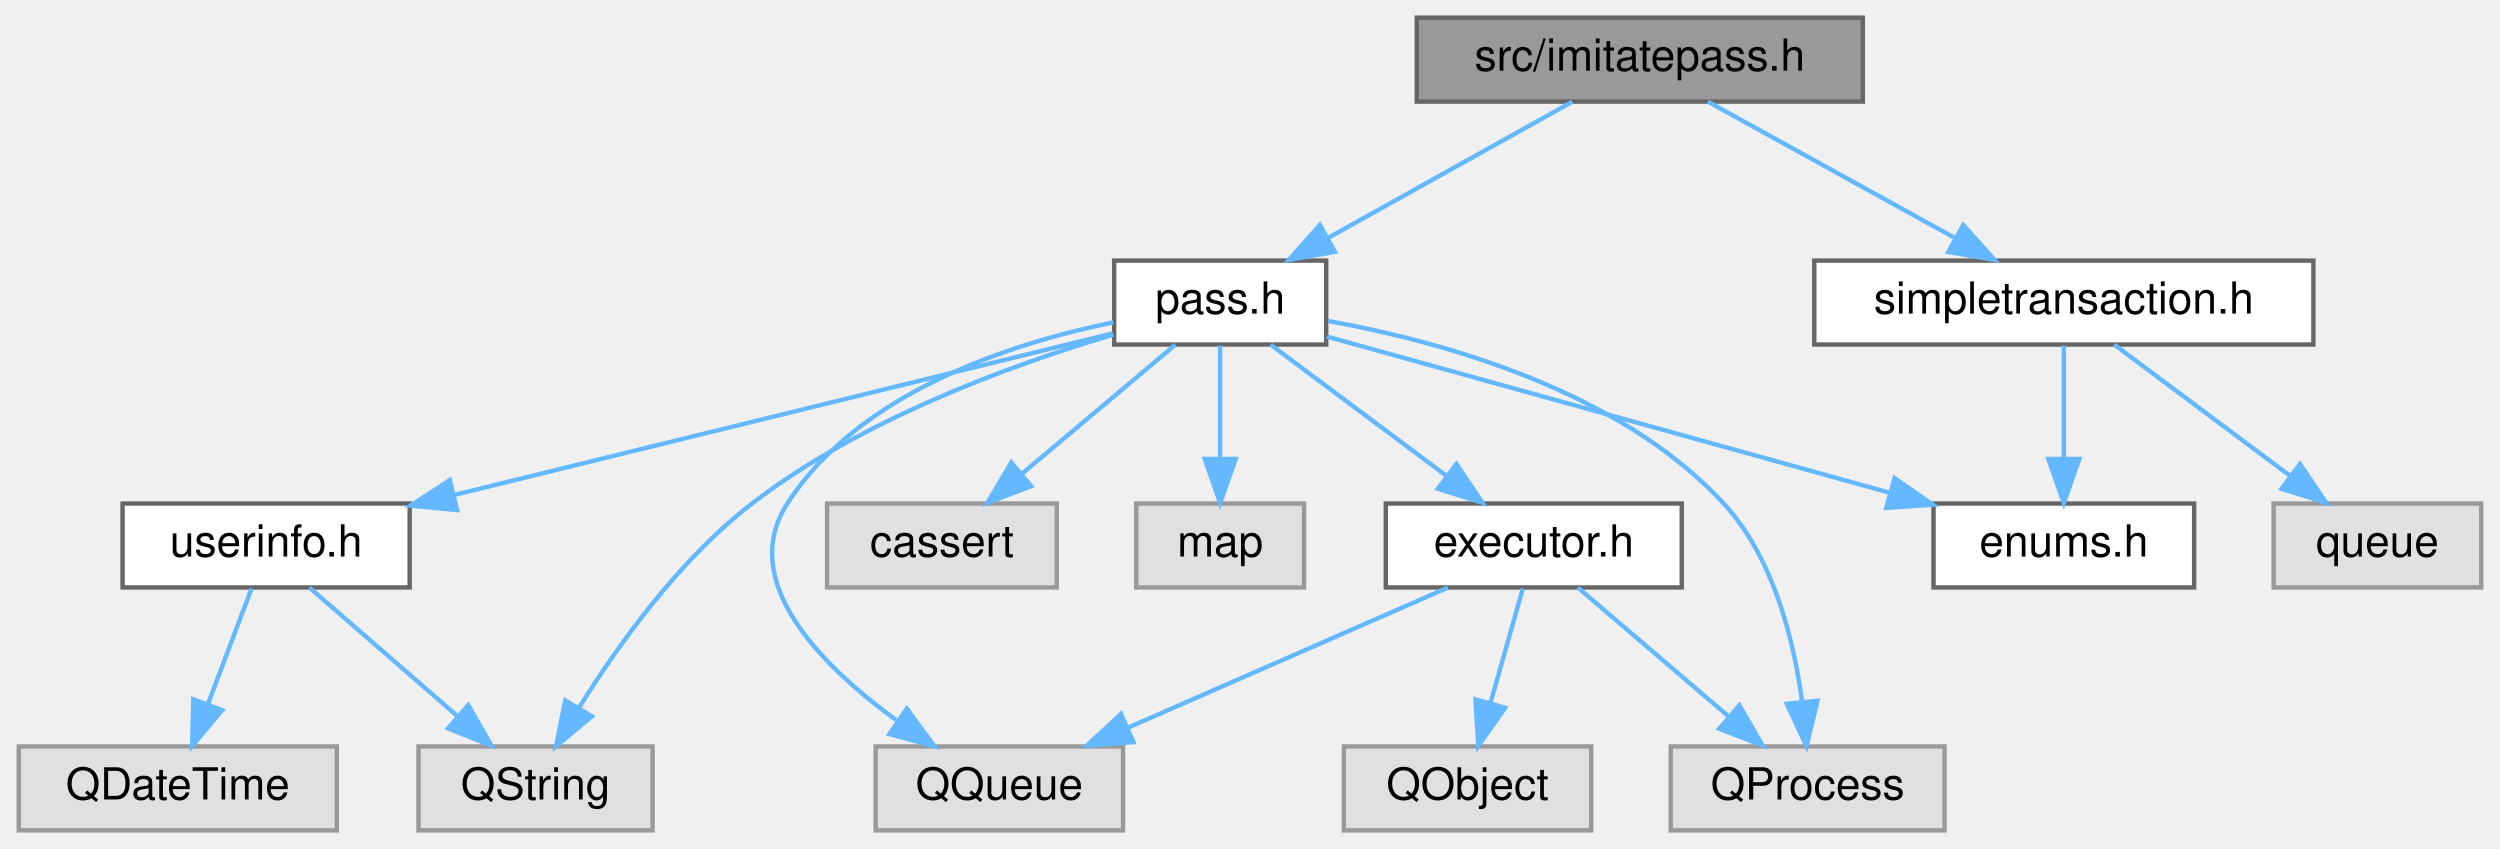
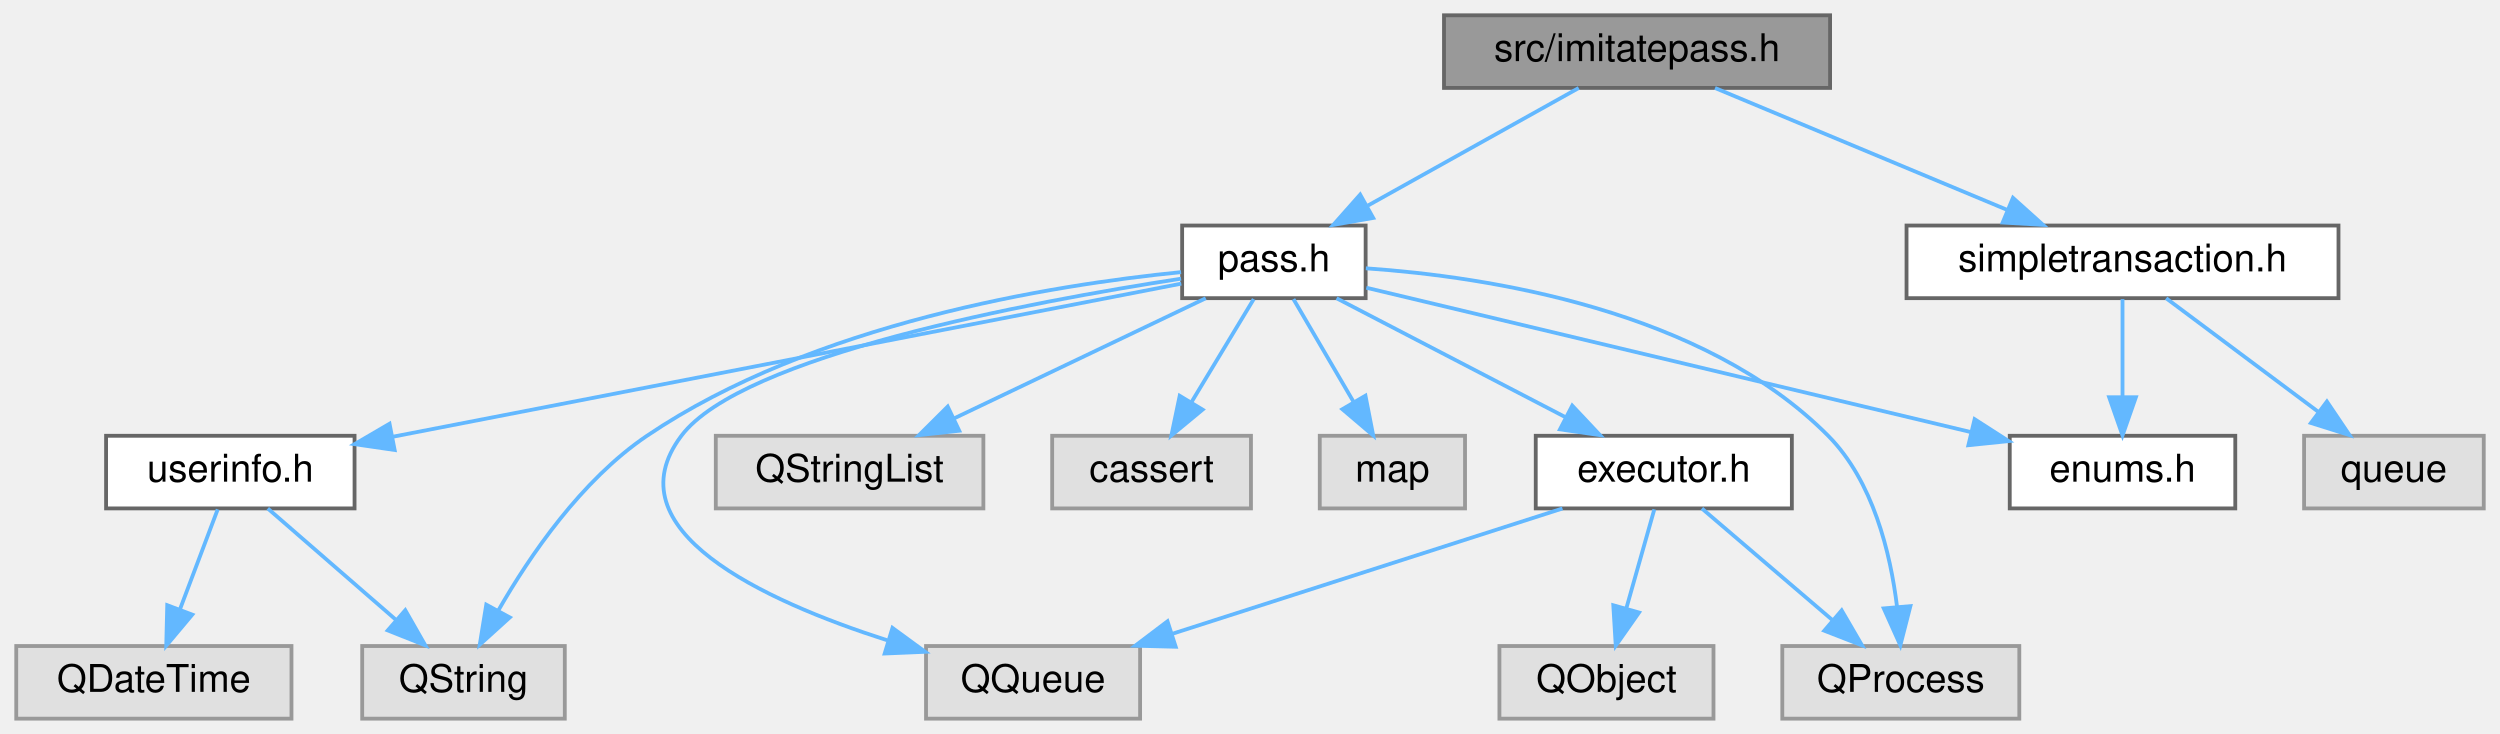
- <svg xmlns="http://www.w3.org/2000/svg" xmlns:xlink="http://www.w3.org/1999/xlink" width="566pt" height="192pt" viewBox="0.00 0.00 565.50 192.00">
+ <svg xmlns="http://www.w3.org/2000/svg" xmlns:xlink="http://www.w3.org/1999/xlink" width="654pt" height="192pt" viewBox="0.00 0.00 653.50 192.00">
  <g id="graph0" class="graph" transform="scale(1 1) rotate(0) translate(4 188)">
    <g id="Node000001" class="node">
      <g id="a_Node000001">
        <a xlink:title=" ">
-           <polygon fill="#999999" stroke="#666666" points="417.5,-184 316.5,-184 316.5,-165 417.5,-165 417.5,-184" />
-           <text text-anchor="middle" x="367" y="-172" font-family="Helvetica,sans-Serif" font-size="10.00">src/imitatepass.h</text>
+           <polygon fill="#999999" stroke="#666666" points="474.5,-184 373.5,-184 373.5,-165 474.5,-165 474.5,-184" />
+           <text text-anchor="middle" x="424" y="-172" font-family="Helvetica,sans-Serif" font-size="10.00">src/imitatepass.h</text>
        </a>
      </g>
    </g>
    <g id="Node000002" class="node">
      <g id="a_Node000002">
        <a xlink:href="pass_8h.html" target="_top" xlink:title=" ">
-           <polygon fill="white" stroke="#666666" points="296,-129 248,-129 248,-110 296,-110 296,-129" />
-           <text text-anchor="middle" x="272" y="-117" font-family="Helvetica,sans-Serif" font-size="10.00">pass.h</text>
+           <polygon fill="white" stroke="#666666" points="353,-129 305,-129 305,-110 353,-110 353,-129" />
+           <text text-anchor="middle" x="329" y="-117" font-family="Helvetica,sans-Serif" font-size="10.00">pass.h</text>
        </a>
      </g>
    </g>
    <g id="edge1_Node000001_Node000002" class="edge">
      <g id="a_edge1_Node000001_Node000002">
        <a xlink:title=" ">
-           <path fill="none" stroke="#63b8ff" d="M351.74,-164.98C336.87,-156.69 314.02,-143.94 296.58,-134.22" />
-           <polygon fill="#63b8ff" stroke="#63b8ff" points="297.98,-130.99 287.54,-129.17 294.57,-137.1 297.98,-130.99" />
-         </a>
-       </g>
-     </g>
-     <g id="Node000013" class="node">
-       <g id="a_Node000013">
+           <path fill="none" stroke="#63b8ff" d="M408.74,-164.98C393.87,-156.69 371.02,-143.94 353.58,-134.22" />
+           <polygon fill="#63b8ff" stroke="#63b8ff" points="354.98,-130.99 344.54,-129.17 351.57,-137.1 354.98,-130.99" />
+         </a>
+       </g>
+     </g>
+     <g id="Node000014" class="node">
+       <g id="a_Node000014">
        <a xlink:href="simpletransaction_8h.html" target="_top" xlink:title=" ">
-           <polygon fill="white" stroke="#666666" points="519.5,-129 406.5,-129 406.5,-110 519.5,-110 519.5,-129" />
-           <text text-anchor="middle" x="463" y="-117" font-family="Helvetica,sans-Serif" font-size="10.00">simpletransaction.h</text>
-         </a>
-       </g>
-     </g>
-     <g id="edge15_Node000001_Node000013" class="edge">
-       <g id="a_edge15_Node000001_Node000013">
-         <a xlink:title=" ">
-           <path fill="none" stroke="#63b8ff" d="M382.42,-164.98C397.45,-156.69 420.54,-143.94 438.16,-134.22" />
-           <polygon fill="#63b8ff" stroke="#63b8ff" points="440.23,-137.07 447.3,-129.17 436.85,-130.94 440.23,-137.07" />
+           <polygon fill="white" stroke="#666666" points="607.5,-129 494.5,-129 494.5,-110 607.5,-110 607.5,-129" />
+           <text text-anchor="middle" x="551" y="-117" font-family="Helvetica,sans-Serif" font-size="10.00">simpletransaction.h</text>
+         </a>
+       </g>
+     </g>
+     <g id="edge16_Node000001_Node000014" class="edge">
+       <g id="a_edge16_Node000001_Node000014">
+         <a xlink:title=" ">
+           <path fill="none" stroke="#63b8ff" d="M444.4,-164.98C465.02,-156.38 497.11,-142.99 520.69,-133.15" />
+           <polygon fill="#63b8ff" stroke="#63b8ff" points="522.34,-136.25 530.22,-129.17 519.65,-129.79 522.34,-136.25" />
        </a>
      </g>
    </g>
    <g id="Node000003" class="node">
      <g id="a_Node000003">
        <a xlink:href="enums_8h.html" target="_top" xlink:title=" ">
-           <polygon fill="white" stroke="#666666" points="492.5,-74 433.5,-74 433.5,-55 492.5,-55 492.5,-74" />
-           <text text-anchor="middle" x="463" y="-62" font-family="Helvetica,sans-Serif" font-size="10.00">enums.h</text>
+           <polygon fill="white" stroke="#666666" points="580.5,-74 521.5,-74 521.5,-55 580.5,-55 580.5,-74" />
+           <text text-anchor="middle" x="551" y="-62" font-family="Helvetica,sans-Serif" font-size="10.00">enums.h</text>
        </a>
      </g>
    </g>
    <g id="edge2_Node000002_Node000003" class="edge">
      <g id="a_edge2_Node000002_Node000003">
        <a xlink:title=" ">
-           <path fill="none" stroke="#63b8ff" d="M296.19,-111.79C328.26,-102.89 385.25,-87.08 423.58,-76.44" />
-           <polygon fill="#63b8ff" stroke="#63b8ff" points="424.67,-79.77 433.37,-73.72 422.8,-73.02 424.67,-79.77" />
+           <path fill="none" stroke="#63b8ff" d="M353.18,-112.73C391.21,-103.65 465.39,-85.94 511.31,-74.97" />
+           <polygon fill="#63b8ff" stroke="#63b8ff" points="512.31,-78.34 521.22,-72.61 510.68,-71.53 512.31,-78.34" />
        </a>
      </g>
    </g>
    <g id="Node000004" class="node">
      <g id="a_Node000004">
        <a xlink:href="executor_8h.html" target="_top" xlink:title=" ">
-           <polygon fill="white" stroke="#666666" points="376.5,-74 309.5,-74 309.5,-55 376.5,-55 376.5,-74" />
-           <text text-anchor="middle" x="343" y="-62" font-family="Helvetica,sans-Serif" font-size="10.00">executor.h</text>
+           <polygon fill="white" stroke="#666666" points="464.5,-74 397.5,-74 397.5,-55 464.5,-55 464.5,-74" />
+           <text text-anchor="middle" x="431" y="-62" font-family="Helvetica,sans-Serif" font-size="10.00">executor.h</text>
        </a>
      </g>
    </g>
    <g id="edge3_Node000002_Node000004" class="edge">
      <g id="a_edge3_Node000002_Node000004">
        <a xlink:title=" ">
-           <path fill="none" stroke="#63b8ff" d="M283.41,-109.98C294.11,-102 310.34,-89.88 323.16,-80.31" />
-           <polygon fill="#63b8ff" stroke="#63b8ff" points="325.47,-82.96 331.39,-74.17 321.28,-77.35 325.47,-82.96" />
+           <path fill="none" stroke="#63b8ff" d="M345.39,-109.98C361.57,-101.57 386.57,-88.59 405.38,-78.81" />
+           <polygon fill="#63b8ff" stroke="#63b8ff" points="407.05,-81.89 414.31,-74.17 403.83,-75.68 407.05,-81.89" />
        </a>
      </g>
    </g>
    <g id="Node000006" class="node">
      <g id="a_Node000006">
        <a xlink:title=" ">
-           <polygon fill="#e0e0e0" stroke="#999999" points="436,-19 374,-19 374,0 436,0 436,-19" />
-           <text text-anchor="middle" x="405" y="-7" font-family="Helvetica,sans-Serif" font-size="10.00">QProcess</text>
+           <polygon fill="#e0e0e0" stroke="#999999" points="524,-19 462,-19 462,0 524,0 524,-19" />
+           <text text-anchor="middle" x="493" y="-7" font-family="Helvetica,sans-Serif" font-size="10.00">QProcess</text>
        </a>
      </g>
    </g>
    <g id="edge10_Node000002_Node000006" class="edge">
      <g id="a_edge10_Node000002_Node000006">
        <a xlink:title=" ">
-           <path fill="none" stroke="#63b8ff" d="M296.44,-115.32C322.24,-110.68 362.39,-99.62 386,-74 397.21,-61.84 401.82,-43.31 403.71,-29.4" />
-           <polygon fill="#63b8ff" stroke="#63b8ff" points="407.23,-29.35 404.74,-19.05 400.27,-28.65 407.23,-29.35" />
+           <path fill="none" stroke="#63b8ff" d="M353.06,-117.81C385.06,-115.59 441.34,-106.89 474,-74 485.77,-62.14 490.3,-43.31 492.02,-29.23" />
+           <polygon fill="#63b8ff" stroke="#63b8ff" points="495.51,-29.44 492.88,-19.18 488.54,-28.84 495.51,-29.44" />
        </a>
      </g>
    </g>
    <g id="Node000007" class="node">
      <g id="a_Node000007">
        <a xlink:title=" ">
-           <polygon fill="#e0e0e0" stroke="#999999" points="250,-19 194,-19 194,0 250,0 250,-19" />
-           <text text-anchor="middle" x="222" y="-7" font-family="Helvetica,sans-Serif" font-size="10.00">QQueue</text>
+           <polygon fill="#e0e0e0" stroke="#999999" points="294,-19 238,-19 238,0 294,0 294,-19" />
+           <text text-anchor="middle" x="266" y="-7" font-family="Helvetica,sans-Serif" font-size="10.00">QQueue</text>
        </a>
      </g>
    </g>
    <g id="edge11_Node000002_Node000007" class="edge">
      <g id="a_edge11_Node000002_Node000007">
        <a xlink:title=" ">
-           <path fill="none" stroke="#63b8ff" d="M247.82,-115.02C224.42,-110.23 190.19,-99.13 174,-74 162.72,-56.49 181.36,-37.59 198.6,-25" />
-           <polygon fill="#63b8ff" stroke="#63b8ff" points="201.05,-27.57 207.32,-19.03 197.09,-21.79 201.05,-27.57" />
+           <path fill="none" stroke="#63b8ff" d="M304.72,-115.1C265.2,-109.02 189.75,-94.91 174,-74 155.53,-49.49 194.99,-31.03 227.85,-20.5" />
+           <polygon fill="#63b8ff" stroke="#63b8ff" points="229.22,-23.74 237.77,-17.49 227.18,-17.04 229.22,-23.74" />
        </a>
      </g>
    </g>
    <g id="Node000008" class="node">
      <g id="a_Node000008">
        <a xlink:href="userinfo_8h.html" target="_top" xlink:title=" ">
          <polygon fill="white" stroke="#666666" points="88.5,-74 23.5,-74 23.5,-55 88.5,-55 88.5,-74" />
          <text text-anchor="middle" x="56" y="-62" font-family="Helvetica,sans-Serif" font-size="10.00">userinfo.h</text>
        </a>
      </g>
    </g>
    <g id="edge7_Node000002_Node000008" class="edge">
      <g id="a_edge7_Node000002_Node000008">
        <a xlink:title=" ">
-           <path fill="none" stroke="#63b8ff" d="M247.64,-112.52C211.51,-103.66 143.19,-86.89 98.65,-75.96" />
-           <polygon fill="#63b8ff" stroke="#63b8ff" points="99.24,-72.51 88.7,-73.52 97.58,-79.31 99.24,-72.51" />
+           <path fill="none" stroke="#63b8ff" d="M304.77,-113.8C258.36,-104.79 156.39,-84.99 98.45,-73.74" />
+           <polygon fill="#63b8ff" stroke="#63b8ff" points="98.99,-70.28 88.5,-71.81 97.65,-77.15 98.99,-70.28" />
        </a>
      </g>
    </g>
    <g id="Node000010" class="node">
      <g id="a_Node000010">
        <a xlink:title=" ">
          <polygon fill="#e0e0e0" stroke="#999999" points="143.5,-19 90.5,-19 90.5,0 143.5,0 143.5,-19" />
          <text text-anchor="middle" x="117" y="-7" font-family="Helvetica,sans-Serif" font-size="10.00">QString</text>
        </a>
      </g>
    </g>
    <g id="edge12_Node000002_Node000010" class="edge">
      <g id="a_edge12_Node000002_Node000010">
        <a xlink:title=" ">
-           <path fill="none" stroke="#63b8ff" d="M247.85,-112.25C225.08,-105.51 190.84,-93.1 166,-74 149.5,-61.31 135.56,-41.79 126.82,-27.74" />
-           <polygon fill="#63b8ff" stroke="#63b8ff" points="129.76,-25.83 121.63,-19.04 123.74,-29.42 129.76,-25.83" />
+           <path fill="none" stroke="#63b8ff" d="M304.72,-116.81C270.8,-113.43 208.51,-103.4 165,-74 147.88,-62.43 134.39,-42.72 126.12,-28.32" />
+           <polygon fill="#63b8ff" stroke="#63b8ff" points="129.11,-26.48 121.26,-19.37 122.96,-29.82 129.11,-26.48" />
        </a>
      </g>
    </g>
    <g id="Node000011" class="node">
      <g id="a_Node000011">
        <a xlink:title=" ">
-           <polygon fill="#e0e0e0" stroke="#999999" points="235,-74 183,-74 183,-55 235,-55 235,-74" />
-           <text text-anchor="middle" x="209" y="-62" font-family="Helvetica,sans-Serif" font-size="10.00">cassert</text>
+           <polygon fill="#e0e0e0" stroke="#999999" points="253,-74 183,-74 183,-55 253,-55 253,-74" />
+           <text text-anchor="middle" x="218" y="-62" font-family="Helvetica,sans-Serif" font-size="10.00">QStringList</text>
        </a>
      </g>
    </g>
    <g id="edge13_Node000002_Node000011" class="edge">
      <g id="a_edge13_Node000002_Node000011">
        <a xlink:title=" ">
-           <path fill="none" stroke="#63b8ff" d="M261.88,-109.98C252.56,-102.15 238.53,-90.34 227.26,-80.86" />
-           <polygon fill="#63b8ff" stroke="#63b8ff" points="229.21,-77.93 219.31,-74.17 224.71,-83.29 229.21,-77.93" />
+           <path fill="none" stroke="#63b8ff" d="M311.17,-109.98C293.39,-101.5 265.85,-88.35 245.32,-78.54" />
+           <polygon fill="#63b8ff" stroke="#63b8ff" points="246.69,-75.32 236.16,-74.17 243.67,-81.64 246.69,-75.32" />
        </a>
      </g>
    </g>
    <g id="Node000012" class="node">
      <g id="a_Node000012">
        <a xlink:title=" ">
-           <polygon fill="#e0e0e0" stroke="#999999" points="291,-74 253,-74 253,-55 291,-55 291,-74" />
-           <text text-anchor="middle" x="272" y="-62" font-family="Helvetica,sans-Serif" font-size="10.00">map</text>
+           <polygon fill="#e0e0e0" stroke="#999999" points="323,-74 271,-74 271,-55 323,-55 323,-74" />
+           <text text-anchor="middle" x="297" y="-62" font-family="Helvetica,sans-Serif" font-size="10.00">cassert</text>
        </a>
      </g>
    </g>
    <g id="edge14_Node000002_Node000012" class="edge">
      <g id="a_edge14_Node000002_Node000012">
        <a xlink:title=" ">
-           <path fill="none" stroke="#63b8ff" d="M272,-109.75C272,-102.8 272,-92.85 272,-84.13" />
-           <polygon fill="#63b8ff" stroke="#63b8ff" points="275.5,-84.09 272,-74.09 268.5,-84.09 275.5,-84.09" />
+           <path fill="none" stroke="#63b8ff" d="M323.72,-109.75C319.29,-102.42 312.84,-91.73 307.38,-82.7" />
+           <polygon fill="#63b8ff" stroke="#63b8ff" points="310.35,-80.84 302.19,-74.09 304.36,-84.46 310.35,-80.84" />
+         </a>
+       </g>
+     </g>
+     <g id="Node000013" class="node">
+       <g id="a_Node000013">
+         <a xlink:title=" ">
+           <polygon fill="#e0e0e0" stroke="#999999" points="379,-74 341,-74 341,-55 379,-55 379,-74" />
+           <text text-anchor="middle" x="360" y="-62" font-family="Helvetica,sans-Serif" font-size="10.00">map</text>
+         </a>
+       </g>
+     </g>
+     <g id="edge15_Node000002_Node000013" class="edge">
+       <g id="a_edge15_Node000002_Node000013">
+         <a xlink:title=" ">
+           <path fill="none" stroke="#63b8ff" d="M334.12,-109.75C338.36,-102.49 344.53,-91.95 349.78,-82.98" />
+           <polygon fill="#63b8ff" stroke="#63b8ff" points="352.95,-84.49 354.98,-74.09 346.91,-80.95 352.95,-84.49" />
        </a>
      </g>
    </g>
    <g id="Node000005" class="node">
      <g id="a_Node000005">
        <a xlink:title=" ">
-           <polygon fill="#e0e0e0" stroke="#999999" points="356,-19 300,-19 300,0 356,0 356,-19" />
-           <text text-anchor="middle" x="328" y="-7" font-family="Helvetica,sans-Serif" font-size="10.00">QObject</text>
+           <polygon fill="#e0e0e0" stroke="#999999" points="444,-19 388,-19 388,0 444,0 444,-19" />
+           <text text-anchor="middle" x="416" y="-7" font-family="Helvetica,sans-Serif" font-size="10.00">QObject</text>
        </a>
      </g>
    </g>
    <g id="edge4_Node000004_Node000005" class="edge">
      <g id="a_edge4_Node000004_Node000005">
        <a xlink:title=" ">
-           <path fill="none" stroke="#63b8ff" d="M340.52,-54.75C338.54,-47.72 335.68,-37.62 333.19,-28.84" />
-           <polygon fill="#63b8ff" stroke="#63b8ff" points="336.52,-27.76 330.43,-19.09 329.79,-29.66 336.52,-27.76" />
+           <path fill="none" stroke="#63b8ff" d="M428.52,-54.75C426.54,-47.72 423.68,-37.62 421.19,-28.84" />
+           <polygon fill="#63b8ff" stroke="#63b8ff" points="424.52,-27.76 418.43,-19.09 417.79,-29.66 424.52,-27.76" />
        </a>
      </g>
    </g>
    <g id="edge5_Node000004_Node000006" class="edge">
      <g id="a_edge5_Node000004_Node000006">
        <a xlink:title=" ">
-           <path fill="none" stroke="#63b8ff" d="M352.96,-54.98C362.13,-47.15 375.94,-35.34 387.03,-25.86" />
-           <polygon fill="#63b8ff" stroke="#63b8ff" points="389.53,-28.33 394.86,-19.17 384.98,-23.01 389.53,-28.33" />
+           <path fill="none" stroke="#63b8ff" d="M440.96,-54.98C450.13,-47.15 463.94,-35.34 475.03,-25.86" />
+           <polygon fill="#63b8ff" stroke="#63b8ff" points="477.53,-28.33 482.86,-19.17 472.98,-23.01 477.53,-28.33" />
        </a>
      </g>
    </g>
    <g id="edge6_Node000004_Node000007" class="edge">
      <g id="a_edge6_Node000004_Node000007">
        <a xlink:title=" ">
-           <path fill="none" stroke="#63b8ff" d="M323.56,-54.98C304.01,-46.42 273.62,-33.11 251.18,-23.28" />
-           <polygon fill="#63b8ff" stroke="#63b8ff" points="252.36,-19.98 241.79,-19.17 249.55,-26.39 252.36,-19.98" />
+           <path fill="none" stroke="#63b8ff" d="M404.49,-54.98C376.79,-46.09 333.14,-32.07 302.26,-22.15" />
+           <polygon fill="#63b8ff" stroke="#63b8ff" points="303.31,-18.81 292.72,-19.08 301.17,-25.47 303.31,-18.81" />
        </a>
      </g>
    </g>
    <g id="Node000009" class="node">
      <g id="a_Node000009">
        <a xlink:title=" ">
          <polygon fill="#e0e0e0" stroke="#999999" points="72,-19 0,-19 0,0 72,0 72,-19" />
          <text text-anchor="middle" x="36" y="-7" font-family="Helvetica,sans-Serif" font-size="10.00">QDateTime</text>
        </a>
      </g>
    </g>
    <g id="edge8_Node000008_Node000009" class="edge">
      <g id="a_edge8_Node000008_Node000009">
        <a xlink:title=" ">
          <path fill="none" stroke="#63b8ff" d="M52.7,-54.75C50.02,-47.65 46.15,-37.4 42.81,-28.56" />
          <polygon fill="#63b8ff" stroke="#63b8ff" points="46.05,-27.21 39.24,-19.09 39.5,-29.68 46.05,-27.21" />
        </a>
      </g>
    </g>
    <g id="edge9_Node000008_Node000010" class="edge">
      <g id="a_edge9_Node000008_Node000010">
        <a xlink:title=" ">
          <path fill="none" stroke="#63b8ff" d="M65.8,-54.98C74.82,-47.15 88.41,-35.34 99.32,-25.86" />
          <polygon fill="#63b8ff" stroke="#63b8ff" points="101.77,-28.37 107.02,-19.17 97.18,-23.09 101.77,-28.37" />
        </a>
      </g>
    </g>
-     <g id="edge16_Node000013_Node000003" class="edge">
-       <g id="a_edge16_Node000013_Node000003">
-         <a xlink:title=" ">
-           <path fill="none" stroke="#63b8ff" d="M463,-109.75C463,-102.8 463,-92.85 463,-84.13" />
-           <polygon fill="#63b8ff" stroke="#63b8ff" points="466.5,-84.09 463,-74.09 459.5,-84.09 466.5,-84.09" />
-         </a>
-       </g>
-     </g>
-     <g id="Node000014" class="node">
-       <g id="a_Node000014">
-         <a xlink:title=" ">
-           <polygon fill="#e0e0e0" stroke="#999999" points="557.5,-74 510.5,-74 510.5,-55 557.5,-55 557.5,-74" />
-           <text text-anchor="middle" x="534" y="-62" font-family="Helvetica,sans-Serif" font-size="10.00">queue</text>
-         </a>
-       </g>
-     </g>
-     <g id="edge17_Node000013_Node000014" class="edge">
-       <g id="a_edge17_Node000013_Node000014">
-         <a xlink:title=" ">
-           <path fill="none" stroke="#63b8ff" d="M474.41,-109.98C485.11,-102 501.34,-89.88 514.16,-80.31" />
-           <polygon fill="#63b8ff" stroke="#63b8ff" points="516.47,-82.96 522.39,-74.17 512.28,-77.35 516.47,-82.96" />
+     <g id="edge17_Node000014_Node000003" class="edge">
+       <g id="a_edge17_Node000014_Node000003">
+         <a xlink:title=" ">
+           <path fill="none" stroke="#63b8ff" d="M551,-109.75C551,-102.8 551,-92.85 551,-84.13" />
+           <polygon fill="#63b8ff" stroke="#63b8ff" points="554.5,-84.09 551,-74.09 547.5,-84.09 554.5,-84.09" />
+         </a>
+       </g>
+     </g>
+     <g id="Node000015" class="node">
+       <g id="a_Node000015">
+         <a xlink:title=" ">
+           <polygon fill="#e0e0e0" stroke="#999999" points="645.5,-74 598.5,-74 598.5,-55 645.5,-55 645.5,-74" />
+           <text text-anchor="middle" x="622" y="-62" font-family="Helvetica,sans-Serif" font-size="10.00">queue</text>
+         </a>
+       </g>
+     </g>
+     <g id="edge18_Node000014_Node000015" class="edge">
+       <g id="a_edge18_Node000014_Node000015">
+         <a xlink:title=" ">
+           <path fill="none" stroke="#63b8ff" d="M562.41,-109.98C573.11,-102 589.34,-89.88 602.16,-80.31" />
+           <polygon fill="#63b8ff" stroke="#63b8ff" points="604.47,-82.96 610.39,-74.17 600.28,-77.35 604.47,-82.96" />
        </a>
      </g>
    </g>
  </g>
</svg>
